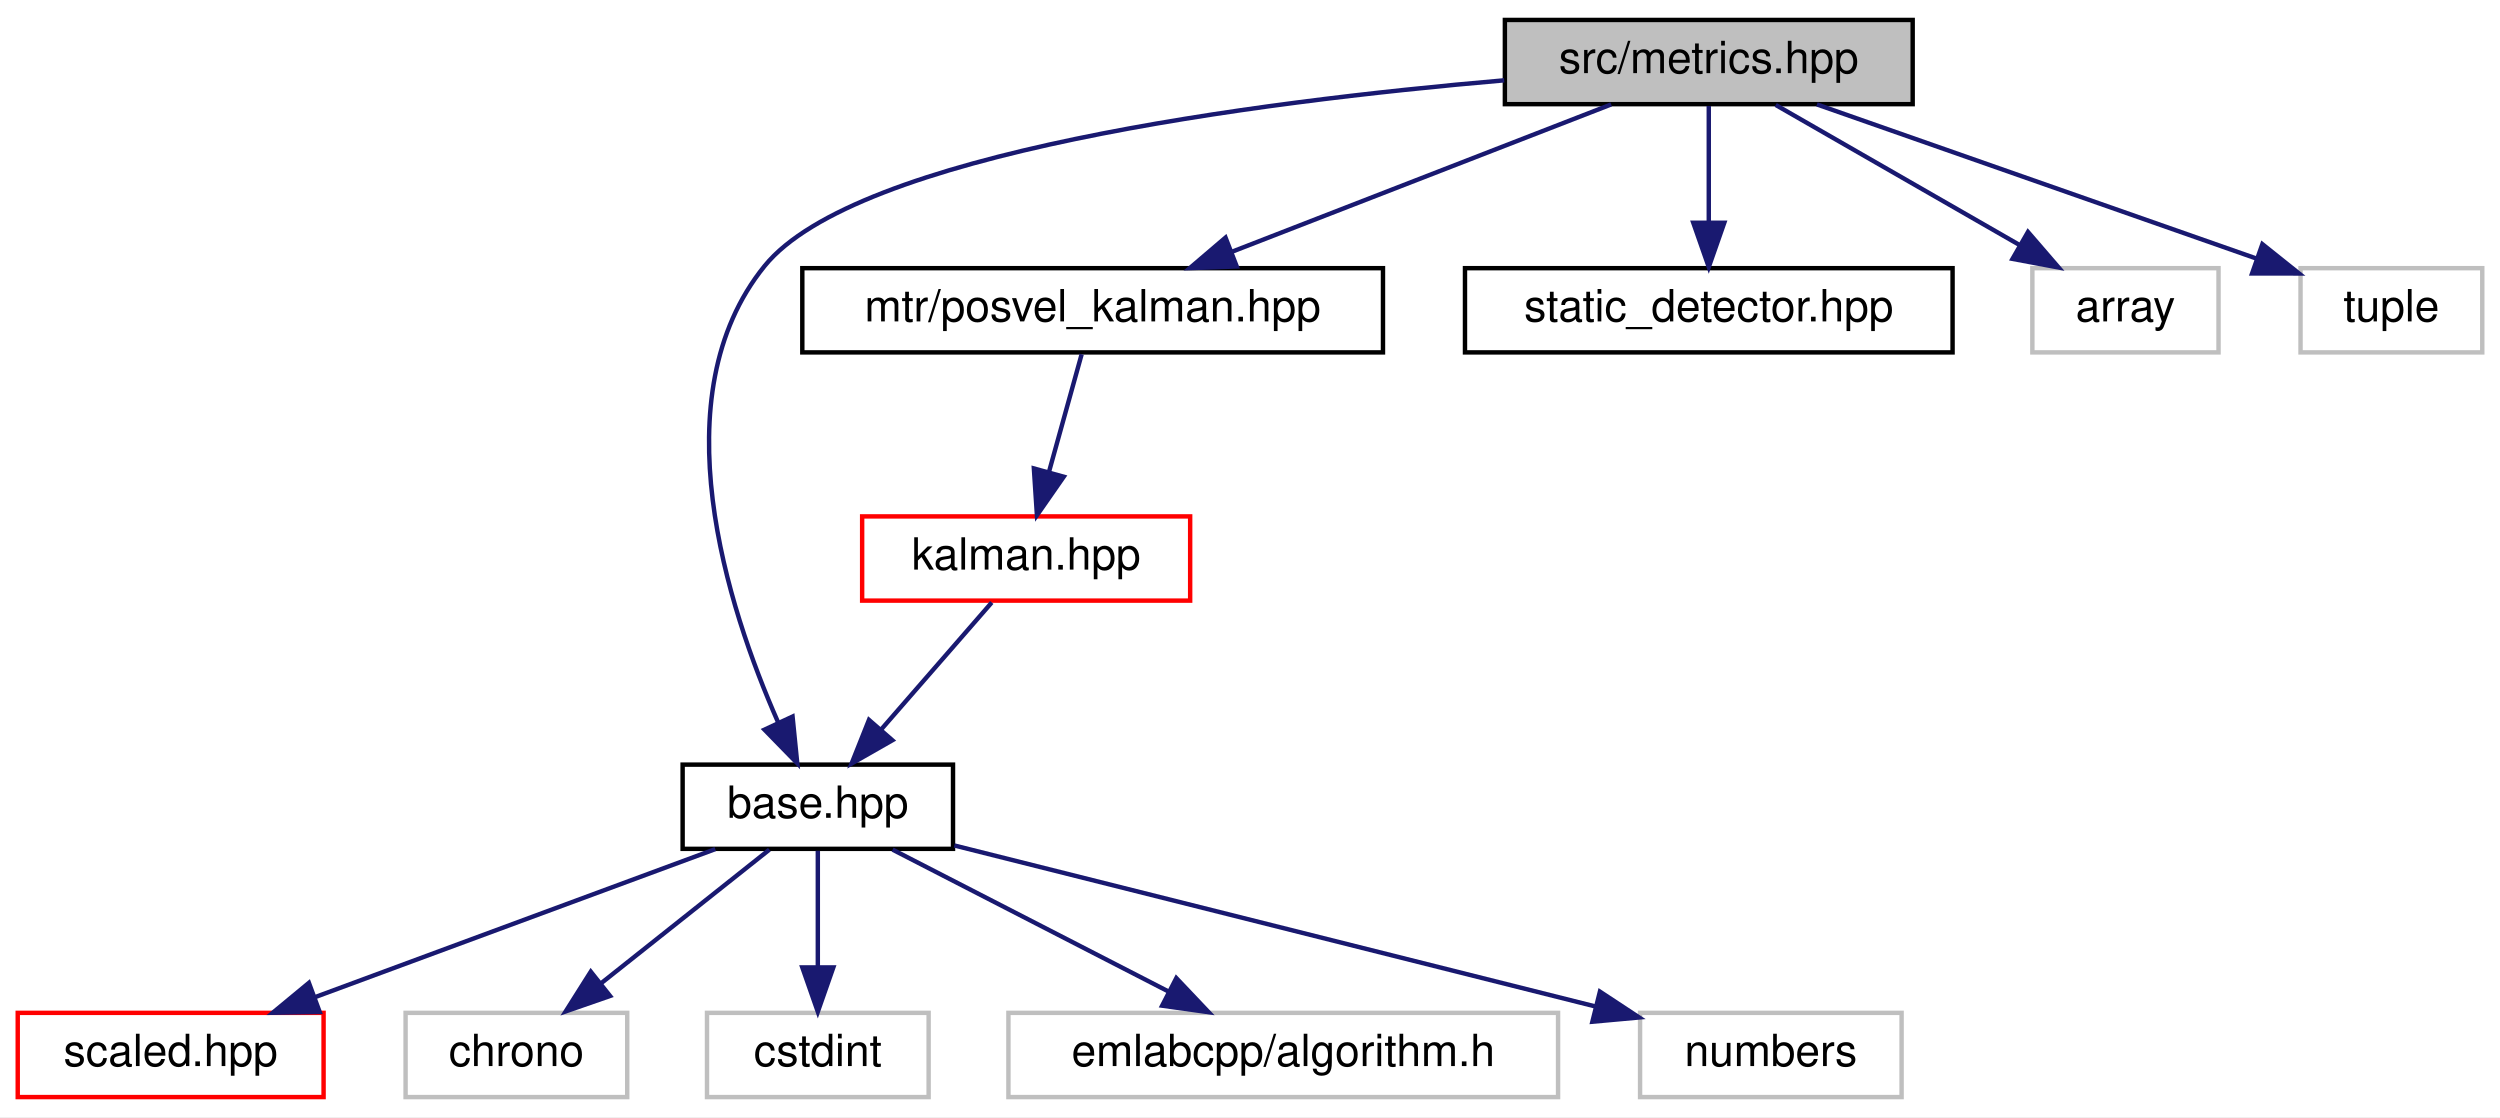
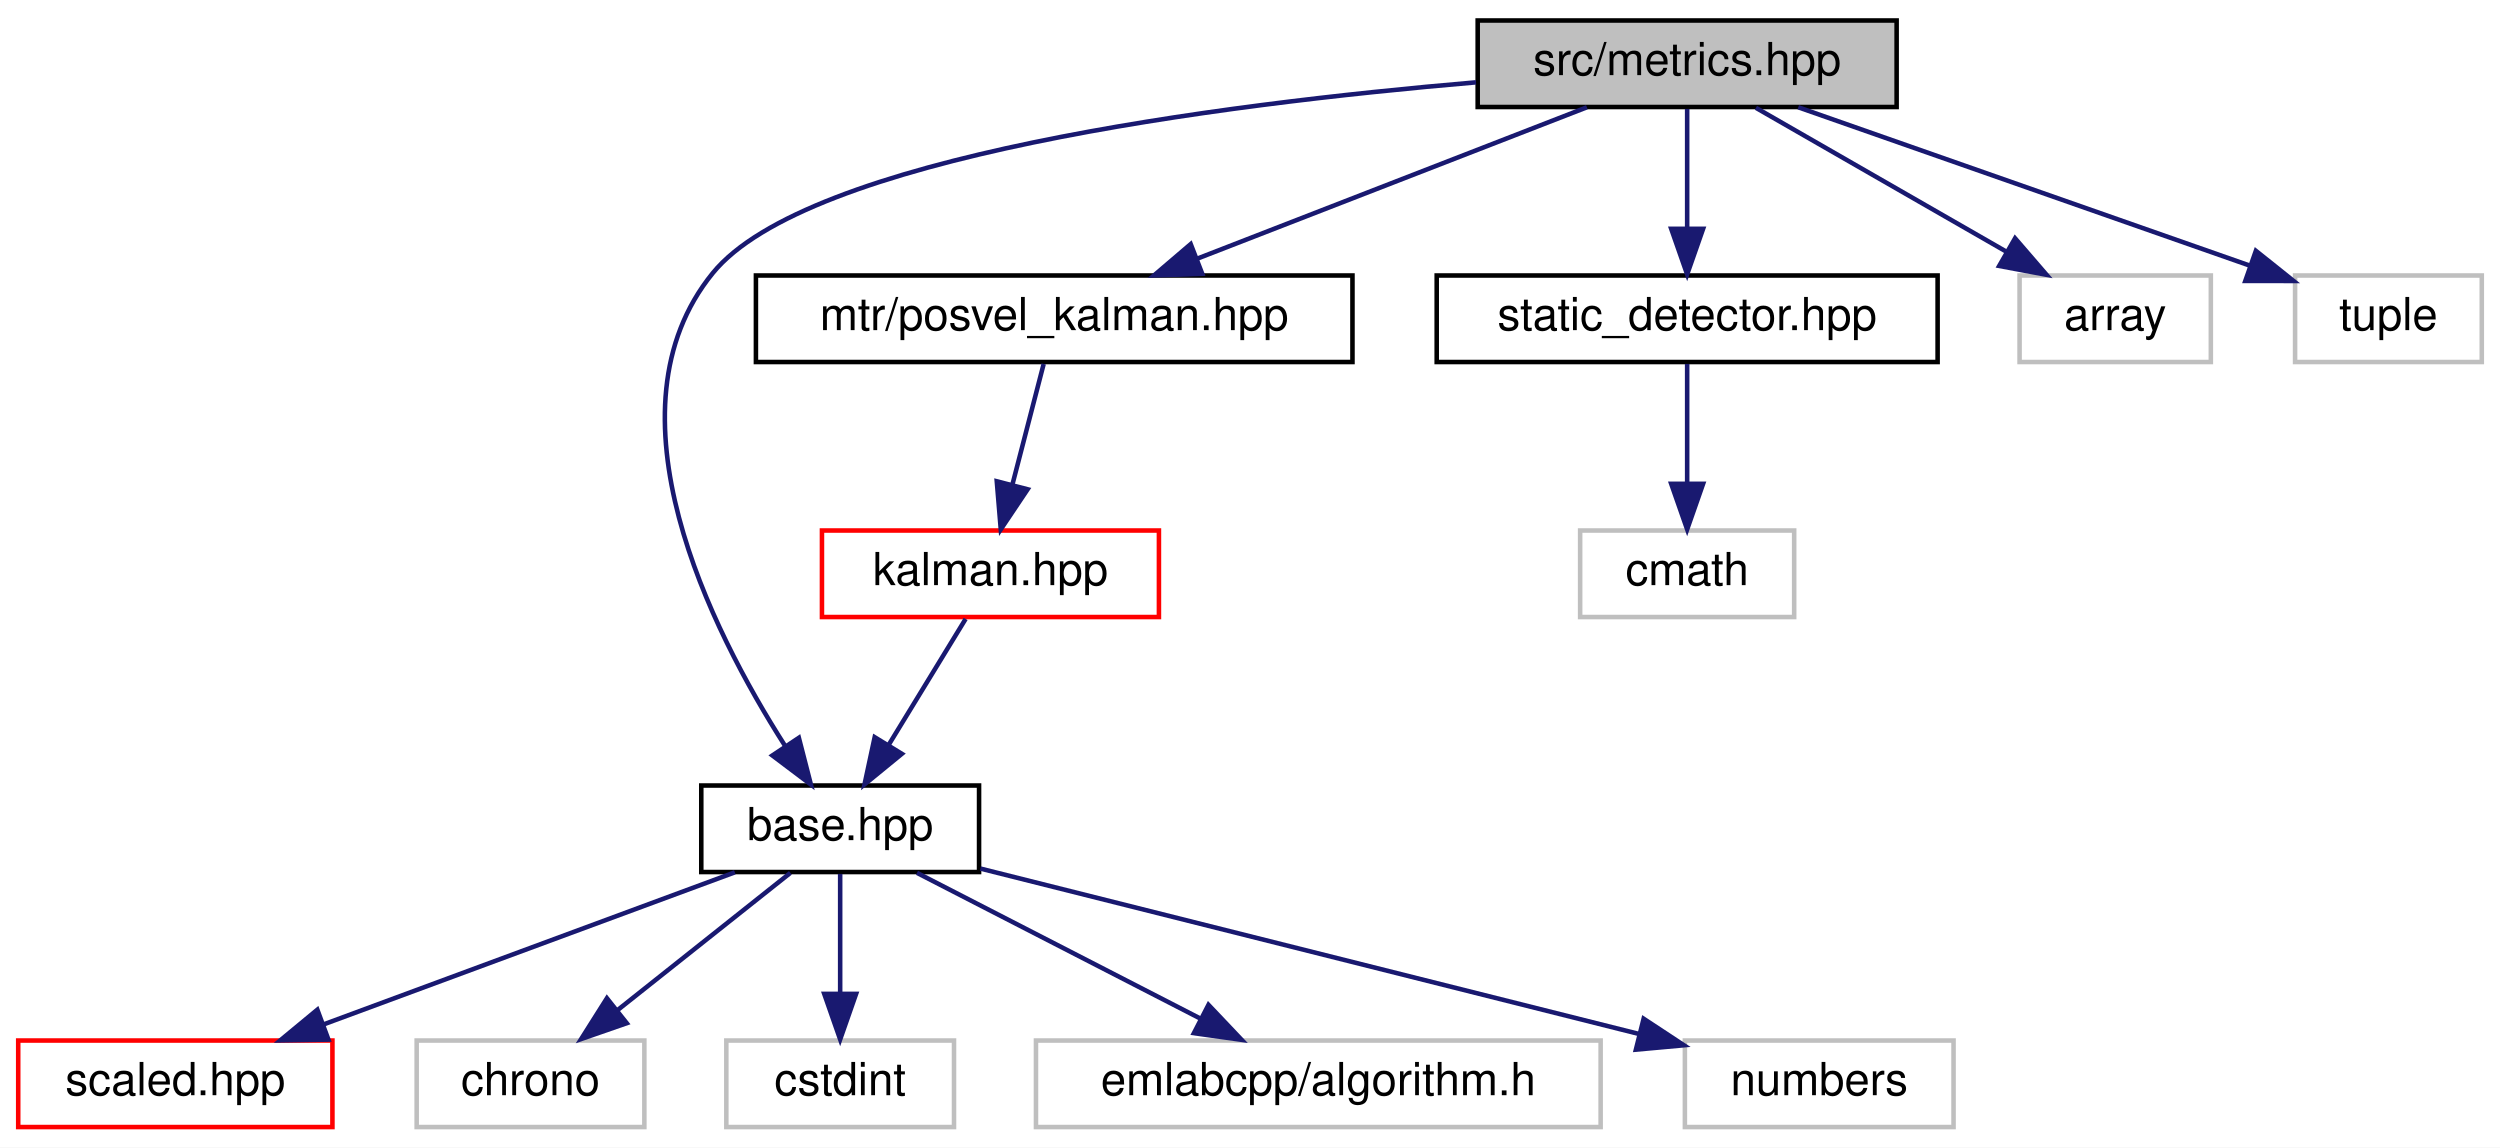
- <svg xmlns="http://www.w3.org/2000/svg" xmlns:xlink="http://www.w3.org/1999/xlink" width="564pt" height="252pt" viewBox="0.00 0.00 564.00 252.00">
+ <svg xmlns="http://www.w3.org/2000/svg" xmlns:xlink="http://www.w3.org/1999/xlink" width="549pt" height="252pt" viewBox="0.00 0.00 549.00 252.00">
  <g id="graph0" class="graph" transform="scale(1 1) rotate(0) translate(4 248)">
-     <polygon fill="white" stroke="transparent" points="-4,4 -4,-248 560,-248 560,4 -4,4" />
+     <polygon fill="white" stroke="transparent" points="-4,4 -4,-248 545,-248 545,4 -4,4" />
    <g id="node1" class="node">
      <g id="a_node1">
        <a xlink:title=" ">
-           <polygon fill="#bfbfbf" stroke="black" points="335.5,-224.5 335.5,-243.5 427.5,-243.5 427.5,-224.5 335.5,-224.5" />
-           <text text-anchor="middle" x="381.5" y="-231.5" font-family="Helvetica,sans-Serif" font-size="10.00">src/metrics.hpp</text>
+           <polygon fill="#bfbfbf" stroke="black" points="320.5,-224.5 320.5,-243.5 412.5,-243.5 412.5,-224.5 320.5,-224.5" />
+           <text text-anchor="middle" x="366.5" y="-231.5" font-family="Helvetica,sans-Serif" font-size="10.00">src/metrics.hpp</text>
        </a>
      </g>
    </g>
    <g id="node2" class="node">
      <g id="a_node2">
        <a xlink:href="base_8hpp.html" target="_top" xlink:title=" ">
          <polygon fill="white" stroke="black" points="150,-56.5 150,-75.5 211,-75.5 211,-56.5 150,-56.5" />
          <text text-anchor="middle" x="180.5" y="-63.5" font-family="Helvetica,sans-Serif" font-size="10.00">base.hpp</text>
        </a>
      </g>
    </g>
    <g id="edge1" class="edge">
-       <path fill="none" stroke="midnightblue" d="M335.34,-229.88C279.12,-225.02 189.09,-213.39 168.5,-188 144.66,-158.6 160.1,-111.03 171.49,-85.16" />
-       <polygon fill="midnightblue" stroke="midnightblue" points="174.8,-86.35 175.86,-75.81 168.46,-83.39 174.8,-86.35" />
+       <path fill="none" stroke="midnightblue" d="M320.13,-229.92C263.65,-225.09 173.19,-213.5 152.5,-188 127.92,-157.72 152.06,-109.82 168.34,-84.31" />
+       <polygon fill="midnightblue" stroke="midnightblue" points="171.43,-85.98 174.07,-75.72 165.61,-82.1 171.43,-85.98" />
    </g>
    <g id="node8" class="node">
      <g id="a_node8">
        <a xlink:href="posvel__kalman_8hpp.html" target="_top" xlink:title=" ">
-           <polygon fill="white" stroke="black" points="177,-168.5 177,-187.5 308,-187.5 308,-168.5 177,-168.5" />
-           <text text-anchor="middle" x="242.5" y="-175.5" font-family="Helvetica,sans-Serif" font-size="10.00">mtr/posvel_kalman.hpp</text>
+           <polygon fill="white" stroke="black" points="162,-168.5 162,-187.5 293,-187.5 293,-168.5 162,-168.5" />
+           <text text-anchor="middle" x="227.5" y="-175.5" font-family="Helvetica,sans-Serif" font-size="10.00">mtr/posvel_kalman.hpp</text>
        </a>
      </g>
    </g>
    <g id="edge7" class="edge">
-       <path fill="none" stroke="midnightblue" d="M359.48,-224.44C336.4,-215.48 299.94,-201.31 273.86,-191.18" />
-       <polygon fill="midnightblue" stroke="midnightblue" points="275.01,-187.88 264.42,-187.52 272.48,-194.4 275.01,-187.88" />
+       <path fill="none" stroke="midnightblue" d="M344.48,-224.44C321.4,-215.48 284.94,-201.31 258.86,-191.18" />
+       <polygon fill="midnightblue" stroke="midnightblue" points="260.01,-187.88 249.42,-187.52 257.48,-194.4 260.01,-187.88" />
    </g>
    <g id="node10" class="node">
      <g id="a_node10">
        <a xlink:href="static__detector_8hpp.html" target="_top" xlink:title=" ">
-           <polygon fill="white" stroke="black" points="326.5,-168.5 326.5,-187.5 436.5,-187.5 436.5,-168.5 326.5,-168.5" />
-           <text text-anchor="middle" x="381.5" y="-175.5" font-family="Helvetica,sans-Serif" font-size="10.00">static_detector.hpp</text>
+           <polygon fill="white" stroke="black" points="311.5,-168.5 311.5,-187.5 421.5,-187.5 421.5,-168.5 311.5,-168.5" />
+           <text text-anchor="middle" x="366.5" y="-175.5" font-family="Helvetica,sans-Serif" font-size="10.00">static_detector.hpp</text>
        </a>
      </g>
    </g>
    <g id="edge10" class="edge">
-       <path fill="none" stroke="midnightblue" d="M381.5,-224.08C381.5,-217.01 381.5,-206.86 381.5,-197.99" />
-       <polygon fill="midnightblue" stroke="midnightblue" points="385,-197.75 381.5,-187.75 378,-197.75 385,-197.75" />
-     </g>
-     <g id="node11" class="node">
-       <g id="a_node11">
-         <a xlink:title=" ">
-           <polygon fill="white" stroke="#bfbfbf" points="454.5,-168.5 454.5,-187.5 496.5,-187.5 496.5,-168.5 454.5,-168.5" />
-           <text text-anchor="middle" x="475.5" y="-175.5" font-family="Helvetica,sans-Serif" font-size="10.00">array</text>
-         </a>
-       </g>
-     </g>
-     <g id="edge11" class="edge">
-       <path fill="none" stroke="midnightblue" d="M396.6,-224.32C411.4,-215.82 434.19,-202.73 451.48,-192.8" />
-       <polygon fill="midnightblue" stroke="midnightblue" points="453.51,-195.67 460.43,-187.65 450.02,-189.6 453.51,-195.67" />
+       <path fill="none" stroke="midnightblue" d="M366.5,-224.08C366.5,-217.01 366.5,-206.86 366.5,-197.99" />
+       <polygon fill="midnightblue" stroke="midnightblue" points="370,-197.75 366.5,-187.75 363,-197.75 370,-197.75" />
    </g>
    <g id="node12" class="node">
      <g id="a_node12">
        <a xlink:title=" ">
-           <polygon fill="white" stroke="#bfbfbf" points="515,-168.5 515,-187.5 556,-187.5 556,-168.5 515,-168.5" />
-           <text text-anchor="middle" x="535.5" y="-175.5" font-family="Helvetica,sans-Serif" font-size="10.00">tuple</text>
+           <polygon fill="white" stroke="#bfbfbf" points="439.5,-168.5 439.5,-187.5 481.5,-187.5 481.5,-168.5 439.5,-168.5" />
+           <text text-anchor="middle" x="460.5" y="-175.5" font-family="Helvetica,sans-Serif" font-size="10.00">array</text>
        </a>
      </g>
    </g>
    <g id="edge12" class="edge">
-       <path fill="none" stroke="midnightblue" d="M405.9,-224.44C432.76,-215.03 475.97,-199.87 505.03,-189.68" />
-       <polygon fill="midnightblue" stroke="midnightblue" points="506.39,-192.92 514.67,-186.3 504.07,-186.31 506.39,-192.92" />
+       <path fill="none" stroke="midnightblue" d="M381.6,-224.32C396.4,-215.82 419.19,-202.73 436.48,-192.8" />
+       <polygon fill="midnightblue" stroke="midnightblue" points="438.51,-195.67 445.43,-187.65 435.02,-189.6 438.51,-195.67" />
+     </g>
+     <g id="node13" class="node">
+       <g id="a_node13">
+         <a xlink:title=" ">
+           <polygon fill="white" stroke="#bfbfbf" points="500,-168.5 500,-187.5 541,-187.5 541,-168.5 500,-168.5" />
+           <text text-anchor="middle" x="520.5" y="-175.5" font-family="Helvetica,sans-Serif" font-size="10.00">tuple</text>
+         </a>
+       </g>
+     </g>
+     <g id="edge13" class="edge">
+       <path fill="none" stroke="midnightblue" d="M390.9,-224.44C417.76,-215.03 460.97,-199.87 490.03,-189.68" />
+       <polygon fill="midnightblue" stroke="midnightblue" points="491.39,-192.92 499.67,-186.3 489.07,-186.31 491.39,-192.92" />
    </g>
    <g id="node3" class="node">
      <g id="a_node3">
        <a xlink:href="scaled_8hpp.html" target="_top" xlink:title=" ">
          <polygon fill="white" stroke="red" points="0,-0.5 0,-19.5 69,-19.5 69,-0.5 0,-0.5" />
          <text text-anchor="middle" x="34.5" y="-7.5" font-family="Helvetica,sans-Serif" font-size="10.00">scaled.hpp</text>
        </a>
      </g>
    </g>
    <g id="edge2" class="edge">
      <path fill="none" stroke="midnightblue" d="M157.37,-56.44C133.02,-47.44 94.49,-33.19 67.08,-23.05" />
      <polygon fill="midnightblue" stroke="midnightblue" points="68.12,-19.7 57.53,-19.52 65.69,-26.27 68.12,-19.7" />
    </g>
    <g id="node4" class="node">
      <g id="a_node4">
        <a xlink:title=" ">
          <polygon fill="white" stroke="#bfbfbf" points="87.5,-0.5 87.5,-19.5 137.5,-19.5 137.5,-0.5 87.5,-0.5" />
          <text text-anchor="middle" x="112.5" y="-7.5" font-family="Helvetica,sans-Serif" font-size="10.00">chrono</text>
        </a>
      </g>
    </g>
    <g id="edge3" class="edge">
      <path fill="none" stroke="midnightblue" d="M169.57,-56.32C159.33,-48.18 143.78,-35.84 131.5,-26.09" />
      <polygon fill="midnightblue" stroke="midnightblue" points="133.63,-23.31 123.62,-19.83 129.28,-28.79 133.63,-23.31" />
    </g>
    <g id="node5" class="node">
      <g id="a_node5">
        <a xlink:title=" ">
          <polygon fill="white" stroke="#bfbfbf" points="155.5,-0.5 155.5,-19.5 205.5,-19.5 205.5,-0.5 155.5,-0.5" />
          <text text-anchor="middle" x="180.5" y="-7.5" font-family="Helvetica,sans-Serif" font-size="10.00">cstdint</text>
        </a>
      </g>
    </g>
    <g id="edge4" class="edge">
      <path fill="none" stroke="midnightblue" d="M180.5,-56.08C180.5,-49.01 180.5,-38.86 180.5,-29.99" />
      <polygon fill="midnightblue" stroke="midnightblue" points="184,-29.75 180.5,-19.75 177,-29.75 184,-29.75" />
    </g>
    <g id="node6" class="node">
      <g id="a_node6">
        <a xlink:title=" ">
          <polygon fill="white" stroke="#bfbfbf" points="223.5,-0.5 223.5,-19.5 347.5,-19.5 347.5,-0.5 223.5,-0.5" />
          <text text-anchor="middle" x="285.5" y="-7.5" font-family="Helvetica,sans-Serif" font-size="10.00">emlabcpp/algorithm.h</text>
        </a>
      </g>
    </g>
    <g id="edge5" class="edge">
      <path fill="none" stroke="midnightblue" d="M197.37,-56.32C214.21,-47.66 240.31,-34.24 259.74,-24.25" />
      <polygon fill="midnightblue" stroke="midnightblue" points="261.38,-27.34 268.67,-19.65 258.18,-21.12 261.38,-27.34" />
    </g>
    <g id="node7" class="node">
      <g id="a_node7">
        <a xlink:title=" ">
          <polygon fill="white" stroke="#bfbfbf" points="366,-0.5 366,-19.5 425,-19.5 425,-0.5 366,-0.5" />
          <text text-anchor="middle" x="395.5" y="-7.5" font-family="Helvetica,sans-Serif" font-size="10.00">numbers</text>
        </a>
      </g>
    </g>
    <g id="edge6" class="edge">
      <path fill="none" stroke="midnightblue" d="M211.3,-57.26C249.38,-47.7 314.26,-31.41 355.97,-20.93" />
      <polygon fill="midnightblue" stroke="midnightblue" points="356.94,-24.29 365.79,-18.46 355.24,-17.5 356.94,-24.29" />
    </g>
    <g id="node9" class="node">
      <g id="a_node9">
        <a xlink:href="kalman_8hpp.html" target="_top" xlink:title=" ">
-           <polygon fill="white" stroke="red" points="190.5,-112.5 190.5,-131.5 264.5,-131.5 264.5,-112.5 190.5,-112.5" />
-           <text text-anchor="middle" x="227.5" y="-119.5" font-family="Helvetica,sans-Serif" font-size="10.00">kalman.hpp</text>
+           <polygon fill="white" stroke="red" points="176.5,-112.5 176.5,-131.5 250.5,-131.5 250.5,-112.5 176.5,-112.5" />
+           <text text-anchor="middle" x="213.5" y="-119.5" font-family="Helvetica,sans-Serif" font-size="10.00">kalman.hpp</text>
        </a>
      </g>
    </g>
    <g id="edge8" class="edge">
-       <path fill="none" stroke="midnightblue" d="M240.02,-168.08C238.01,-160.85 235.11,-150.41 232.61,-141.4" />
-       <polygon fill="midnightblue" stroke="midnightblue" points="235.98,-140.45 229.93,-131.75 229.24,-142.32 235.98,-140.45" />
+       <path fill="none" stroke="midnightblue" d="M225.19,-168.08C223.33,-160.93 220.66,-150.64 218.35,-141.69" />
+       <polygon fill="midnightblue" stroke="midnightblue" points="221.67,-140.55 215.77,-131.75 214.89,-142.31 221.67,-140.55" />
    </g>
    <g id="edge9" class="edge">
-       <path fill="none" stroke="midnightblue" d="M219.74,-112.08C212.96,-104.3 202.96,-92.8 194.74,-83.37" />
-       <polygon fill="midnightblue" stroke="midnightblue" points="197.32,-81 188.12,-75.75 192.04,-85.59 197.32,-81" />
+       <path fill="none" stroke="midnightblue" d="M208.05,-112.08C203.49,-104.61 196.83,-93.72 191.21,-84.52" />
+       <polygon fill="midnightblue" stroke="midnightblue" points="194.05,-82.46 185.85,-75.75 188.08,-86.11 194.05,-82.46" />
+     </g>
+     <g id="node11" class="node">
+       <g id="a_node11">
+         <a xlink:title=" ">
+           <polygon fill="white" stroke="#bfbfbf" points="343,-112.5 343,-131.5 390,-131.5 390,-112.5 343,-112.5" />
+           <text text-anchor="middle" x="366.5" y="-119.5" font-family="Helvetica,sans-Serif" font-size="10.00">cmath</text>
+         </a>
+       </g>
+     </g>
+     <g id="edge11" class="edge">
+       <path fill="none" stroke="midnightblue" d="M366.5,-168.08C366.5,-161.01 366.5,-150.86 366.5,-141.99" />
+       <polygon fill="midnightblue" stroke="midnightblue" points="370,-141.75 366.5,-131.75 363,-141.75 370,-141.75" />
    </g>
  </g>
</svg>
